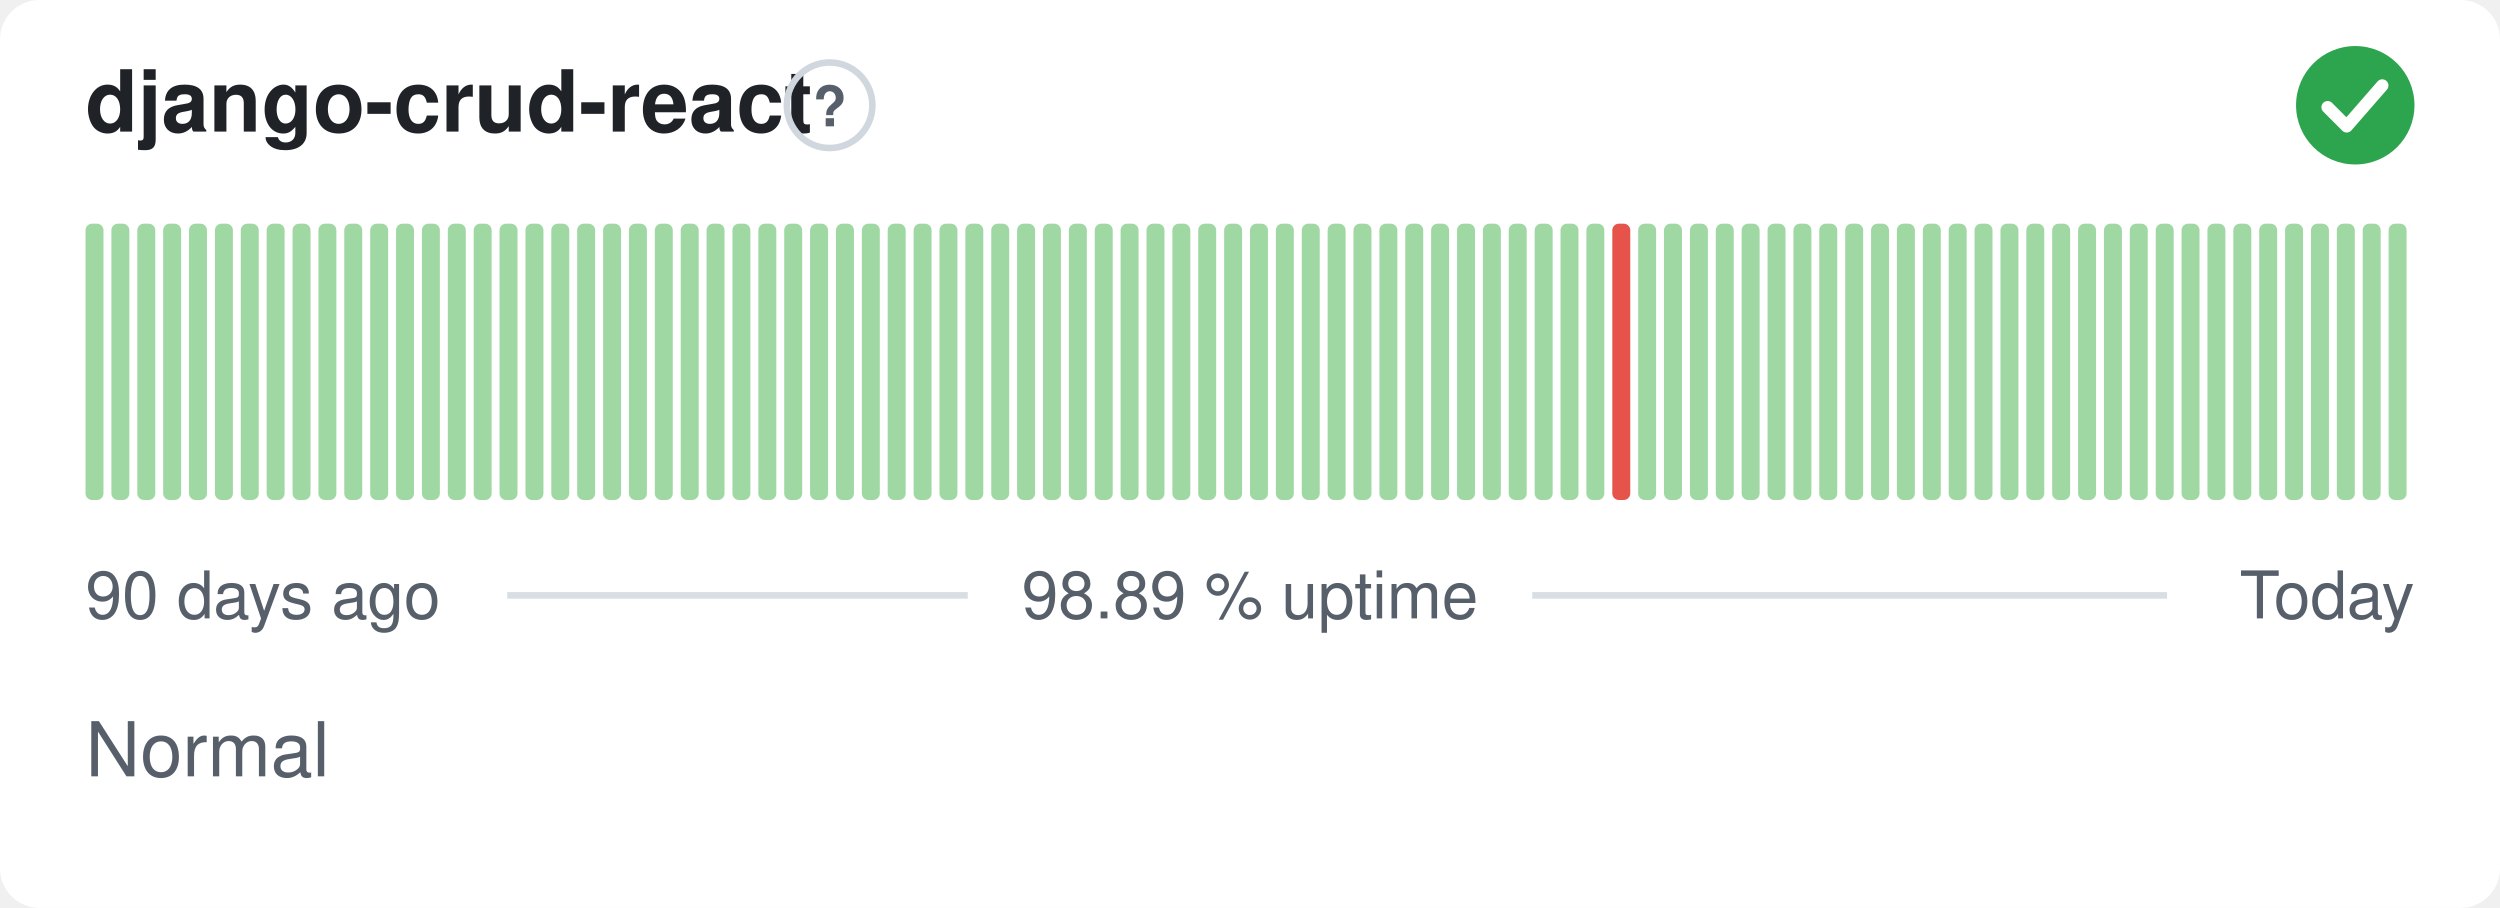
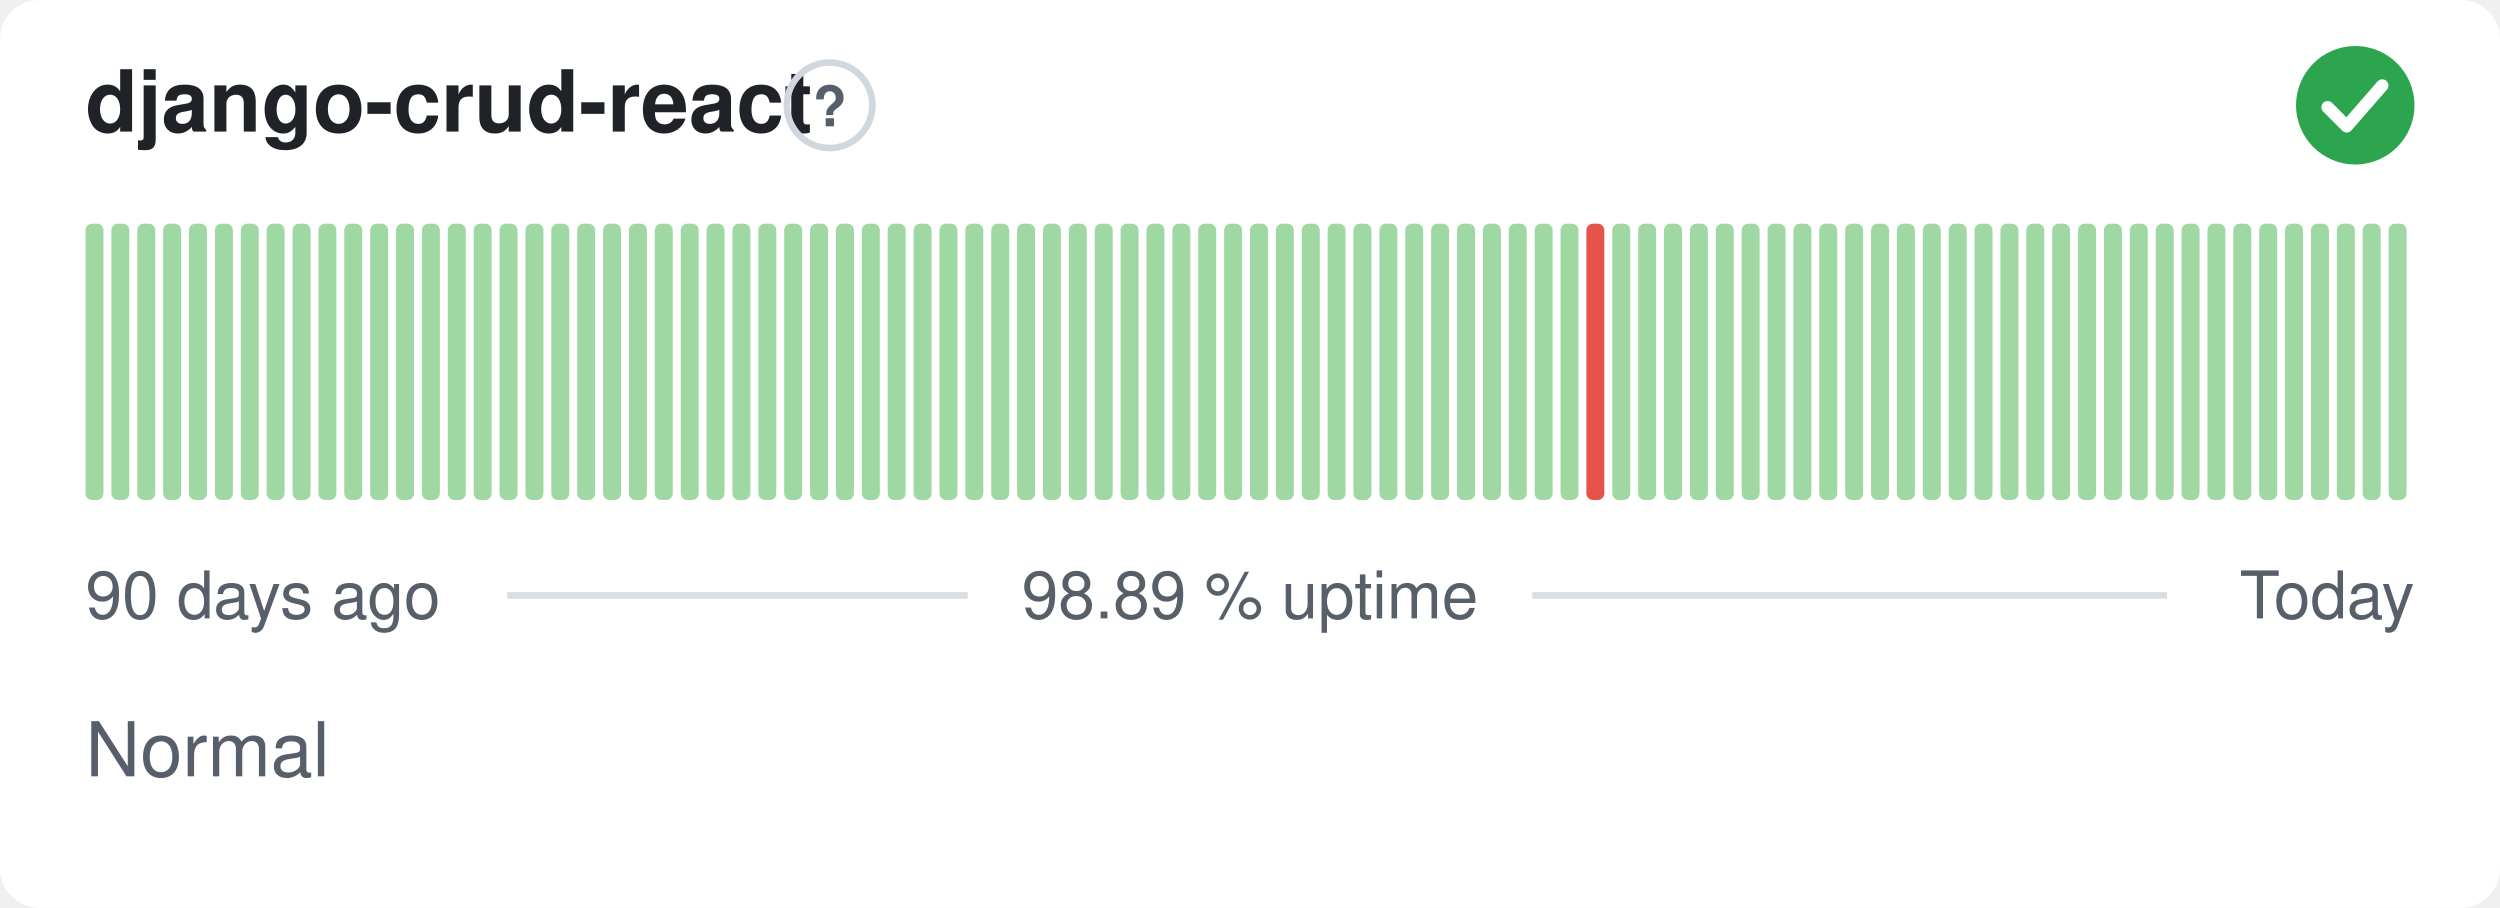
<svg xmlns="http://www.w3.org/2000/svg" width="380" height="138" viewBox="0 0 380 138" role="img" aria-label="django-crud-react: Normal, 98.89 % uptime over the last 90 days" font-family="-apple-system,BlinkMacSystemFont,'Segoe UI',Helvetica,Arial,sans-serif">
  <style>
    @media (prefers-color-scheme: dark) {
      .bg { fill: #0d1117 }
      .title { fill: #e6edf3 }
      .muted { fill: #8b949e }
      .hint { stroke: #30363d }
      .rule { stroke: #30363d }
      .nodata { fill: #21262d }
    }
  </style>
  <rect class="bg" width="380" height="138" rx="6" fill="#ffffff" />
  <text class="title" x="13" y="20" font-size="13" font-weight="600" fill="#1f2328">django-crud-react</text>
  <circle class="hint" cx="126.1" cy="16" r="6.5" fill="none" stroke="#d0d7de" stroke-width="1" />
  <text class="muted" x="126.1" y="19.2" text-anchor="middle" font-size="8.5" font-weight="700" fill="#57606a">?</text>
  <circle cx="358" cy="16" r="9" fill="#2da44e" />
  <path d="M353.80 16.30l2.90 2.90 5.40 -6.20" fill="none" stroke="#fff" stroke-width="1.89" stroke-linecap="round" stroke-linejoin="round" />
  <rect x="13.00" y="34.00" width="2.73" height="42.00" rx="1" fill="#9fd8a3" />
  <rect x="16.93" y="34.00" width="2.73" height="42.00" rx="1" fill="#9fd8a3" />
  <rect x="20.87" y="34.00" width="2.73" height="42.00" rx="1" fill="#9fd8a3" />
  <rect x="24.80" y="34.00" width="2.73" height="42.00" rx="1" fill="#9fd8a3" />
  <rect x="28.73" y="34.00" width="2.73" height="42.00" rx="1" fill="#9fd8a3" />
  <rect x="32.67" y="34.00" width="2.73" height="42.00" rx="1" fill="#9fd8a3" />
  <rect x="36.60" y="34.00" width="2.73" height="42.00" rx="1" fill="#9fd8a3" />
  <rect x="40.53" y="34.00" width="2.73" height="42.00" rx="1" fill="#9fd8a3" />
  <rect x="44.47" y="34.00" width="2.73" height="42.00" rx="1" fill="#9fd8a3" />
  <rect x="48.40" y="34.00" width="2.73" height="42.00" rx="1" fill="#9fd8a3" />
  <rect x="52.33" y="34.00" width="2.73" height="42.00" rx="1" fill="#9fd8a3" />
  <rect x="56.27" y="34.00" width="2.73" height="42.00" rx="1" fill="#9fd8a3" />
  <rect x="60.20" y="34.00" width="2.73" height="42.00" rx="1" fill="#9fd8a3" />
  <rect x="64.13" y="34.00" width="2.73" height="42.00" rx="1" fill="#9fd8a3" />
  <rect x="68.07" y="34.00" width="2.73" height="42.00" rx="1" fill="#9fd8a3" />
  <rect x="72.00" y="34.00" width="2.73" height="42.00" rx="1" fill="#9fd8a3" />
  <rect x="75.93" y="34.00" width="2.73" height="42.00" rx="1" fill="#9fd8a3" />
  <rect x="79.87" y="34.00" width="2.73" height="42.00" rx="1" fill="#9fd8a3" />
  <rect x="83.80" y="34.00" width="2.73" height="42.00" rx="1" fill="#9fd8a3" />
  <rect x="87.73" y="34.00" width="2.73" height="42.00" rx="1" fill="#9fd8a3" />
  <rect x="91.67" y="34.00" width="2.73" height="42.00" rx="1" fill="#9fd8a3" />
  <rect x="95.60" y="34.00" width="2.73" height="42.00" rx="1" fill="#9fd8a3" />
  <rect x="99.53" y="34.00" width="2.73" height="42.00" rx="1" fill="#9fd8a3" />
  <rect x="103.47" y="34.00" width="2.73" height="42.00" rx="1" fill="#9fd8a3" />
  <rect x="107.40" y="34.00" width="2.73" height="42.00" rx="1" fill="#9fd8a3" />
  <rect x="111.33" y="34.00" width="2.73" height="42.00" rx="1" fill="#9fd8a3" />
  <rect x="115.27" y="34.00" width="2.73" height="42.00" rx="1" fill="#9fd8a3" />
  <rect x="119.20" y="34.00" width="2.73" height="42.00" rx="1" fill="#9fd8a3" />
  <rect x="123.13" y="34.00" width="2.73" height="42.00" rx="1" fill="#9fd8a3" />
  <rect x="127.07" y="34.00" width="2.73" height="42.00" rx="1" fill="#9fd8a3" />
  <rect x="131.00" y="34.00" width="2.73" height="42.00" rx="1" fill="#9fd8a3" />
  <rect x="134.93" y="34.00" width="2.73" height="42.00" rx="1" fill="#9fd8a3" />
  <rect x="138.87" y="34.00" width="2.73" height="42.00" rx="1" fill="#9fd8a3" />
  <rect x="142.80" y="34.00" width="2.73" height="42.00" rx="1" fill="#9fd8a3" />
  <rect x="146.73" y="34.00" width="2.73" height="42.00" rx="1" fill="#9fd8a3" />
  <rect x="150.67" y="34.00" width="2.73" height="42.00" rx="1" fill="#9fd8a3" />
  <rect x="154.60" y="34.00" width="2.73" height="42.00" rx="1" fill="#9fd8a3" />
  <rect x="158.53" y="34.00" width="2.73" height="42.00" rx="1" fill="#9fd8a3" />
  <rect x="162.47" y="34.00" width="2.73" height="42.00" rx="1" fill="#9fd8a3" />
  <rect x="166.40" y="34.00" width="2.73" height="42.00" rx="1" fill="#9fd8a3" />
  <rect x="170.33" y="34.00" width="2.73" height="42.00" rx="1" fill="#9fd8a3" />
  <rect x="174.27" y="34.00" width="2.73" height="42.00" rx="1" fill="#9fd8a3" />
  <rect x="178.20" y="34.00" width="2.73" height="42.00" rx="1" fill="#9fd8a3" />
  <rect x="182.13" y="34.00" width="2.73" height="42.00" rx="1" fill="#9fd8a3" />
  <rect x="186.07" y="34.00" width="2.73" height="42.00" rx="1" fill="#9fd8a3" />
  <rect x="190.00" y="34.00" width="2.73" height="42.00" rx="1" fill="#9fd8a3" />
  <rect x="193.93" y="34.00" width="2.73" height="42.00" rx="1" fill="#9fd8a3" />
  <rect x="197.87" y="34.00" width="2.73" height="42.00" rx="1" fill="#9fd8a3" />
  <rect x="201.80" y="34.00" width="2.73" height="42.00" rx="1" fill="#9fd8a3" />
  <rect x="205.73" y="34.00" width="2.73" height="42.00" rx="1" fill="#9fd8a3" />
  <rect x="209.67" y="34.00" width="2.73" height="42.00" rx="1" fill="#9fd8a3" />
  <rect x="213.60" y="34.00" width="2.73" height="42.00" rx="1" fill="#9fd8a3" />
  <rect x="217.53" y="34.00" width="2.73" height="42.00" rx="1" fill="#9fd8a3" />
  <rect x="221.47" y="34.00" width="2.73" height="42.00" rx="1" fill="#9fd8a3" />
  <rect x="225.40" y="34.00" width="2.73" height="42.00" rx="1" fill="#9fd8a3" />
  <rect x="229.33" y="34.00" width="2.73" height="42.00" rx="1" fill="#9fd8a3" />
  <rect x="233.27" y="34.00" width="2.73" height="42.00" rx="1" fill="#9fd8a3" />
  <rect x="237.20" y="34.00" width="2.73" height="42.00" rx="1" fill="#9fd8a3" />
-   <rect x="241.13" y="34.00" width="2.73" height="42.00" rx="1" fill="#9fd8a3" />
-   <rect x="245.07" y="34.00" width="2.73" height="42.00" rx="1" fill="#e5534b" />
+   <rect x="241.13" y="34.00" width="2.73" height="42.00" rx="1" fill="#e5534b" />
+   <rect x="245.07" y="34.00" width="2.73" height="42.00" rx="1" fill="#9fd8a3" />
  <rect x="249.00" y="34.00" width="2.73" height="42.00" rx="1" fill="#9fd8a3" />
  <rect x="252.93" y="34.00" width="2.73" height="42.00" rx="1" fill="#9fd8a3" />
  <rect x="256.87" y="34.00" width="2.73" height="42.00" rx="1" fill="#9fd8a3" />
  <rect x="260.80" y="34.00" width="2.73" height="42.00" rx="1" fill="#9fd8a3" />
  <rect x="264.73" y="34.00" width="2.73" height="42.00" rx="1" fill="#9fd8a3" />
  <rect x="268.67" y="34.00" width="2.73" height="42.00" rx="1" fill="#9fd8a3" />
  <rect x="272.60" y="34.00" width="2.73" height="42.00" rx="1" fill="#9fd8a3" />
  <rect x="276.53" y="34.00" width="2.73" height="42.00" rx="1" fill="#9fd8a3" />
  <rect x="280.47" y="34.00" width="2.73" height="42.00" rx="1" fill="#9fd8a3" />
  <rect x="284.40" y="34.00" width="2.73" height="42.00" rx="1" fill="#9fd8a3" />
  <rect x="288.33" y="34.00" width="2.73" height="42.00" rx="1" fill="#9fd8a3" />
  <rect x="292.27" y="34.00" width="2.73" height="42.00" rx="1" fill="#9fd8a3" />
  <rect x="296.20" y="34.00" width="2.73" height="42.00" rx="1" fill="#9fd8a3" />
  <rect x="300.13" y="34.00" width="2.73" height="42.00" rx="1" fill="#9fd8a3" />
  <rect x="304.07" y="34.00" width="2.73" height="42.00" rx="1" fill="#9fd8a3" />
  <rect x="308.00" y="34.00" width="2.73" height="42.00" rx="1" fill="#9fd8a3" />
  <rect x="311.93" y="34.00" width="2.73" height="42.00" rx="1" fill="#9fd8a3" />
  <rect x="315.87" y="34.00" width="2.73" height="42.00" rx="1" fill="#9fd8a3" />
  <rect x="319.80" y="34.00" width="2.73" height="42.00" rx="1" fill="#9fd8a3" />
  <rect x="323.73" y="34.00" width="2.73" height="42.00" rx="1" fill="#9fd8a3" />
  <rect x="327.67" y="34.00" width="2.73" height="42.00" rx="1" fill="#9fd8a3" />
  <rect x="331.60" y="34.00" width="2.73" height="42.00" rx="1" fill="#9fd8a3" />
  <rect x="335.53" y="34.00" width="2.73" height="42.00" rx="1" fill="#9fd8a3" />
  <rect x="339.47" y="34.00" width="2.73" height="42.00" rx="1" fill="#9fd8a3" />
  <rect x="343.40" y="34.00" width="2.73" height="42.00" rx="1" fill="#9fd8a3" />
  <rect x="347.33" y="34.00" width="2.73" height="42.00" rx="1" fill="#9fd8a3" />
  <rect x="351.27" y="34.00" width="2.73" height="42.00" rx="1" fill="#9fd8a3" />
  <rect x="355.20" y="34.00" width="2.73" height="42.00" rx="1" fill="#9fd8a3" />
  <rect x="359.13" y="34.00" width="2.73" height="42.00" rx="1" fill="#9fd8a3" />
  <rect x="363.07" y="34.00" width="2.73" height="42.00" rx="1" fill="#9fd8a3" />
  <text class="muted" x="13" y="94" font-size="10" fill="#57606a">90 days ago</text>
  <text class="muted" x="190" y="94" text-anchor="middle" font-size="10" fill="#57606a">98.89 % uptime</text>
  <text class="muted" x="367" y="94" text-anchor="end" font-size="10" fill="#57606a">Today</text>
  <line class="rule" x1="77.1" y1="90.5" x2="147.1" y2="90.5" stroke="#d8dee4" stroke-width="1" />
  <line class="rule" x1="232.9" y1="90.5" x2="329.4" y2="90.5" stroke="#d8dee4" stroke-width="1" />
  <text class="muted" x="13" y="118" font-size="11.5" fill="#57606a">Normal</text>
</svg>
